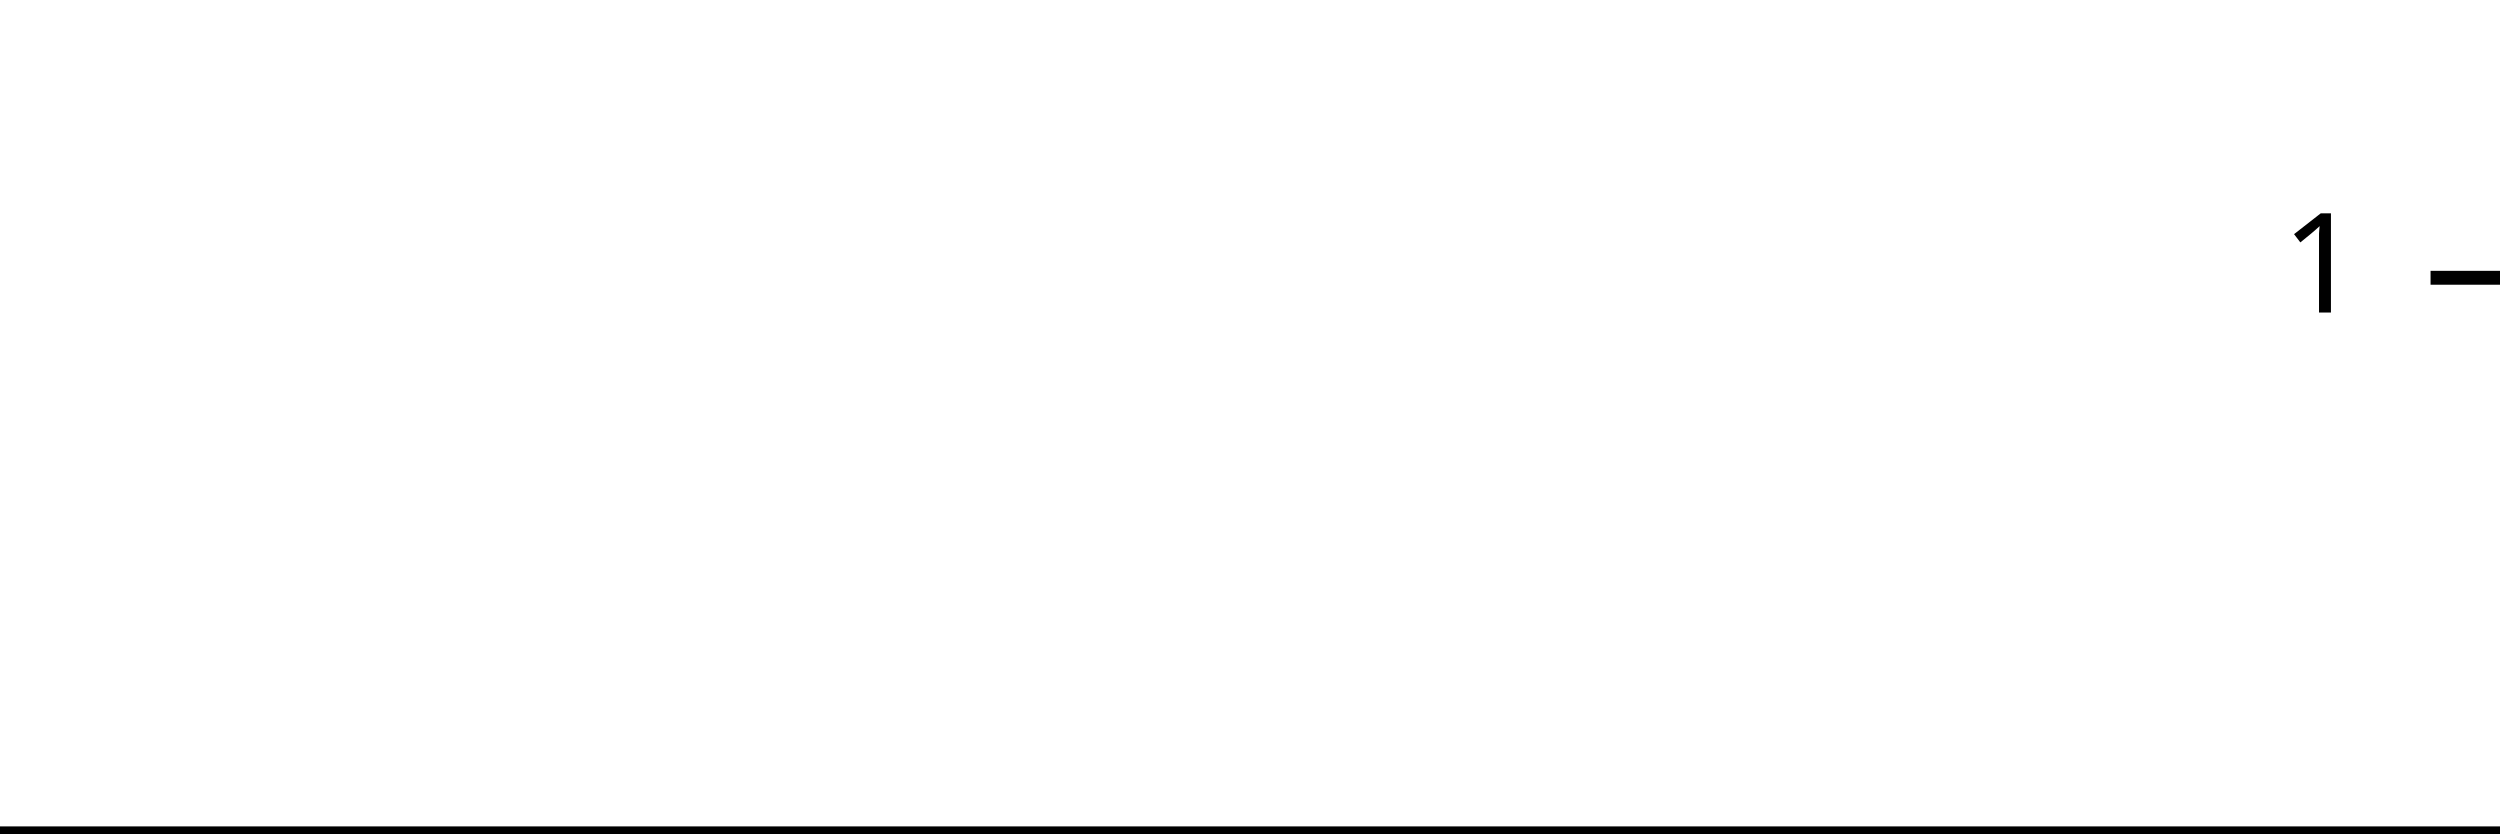
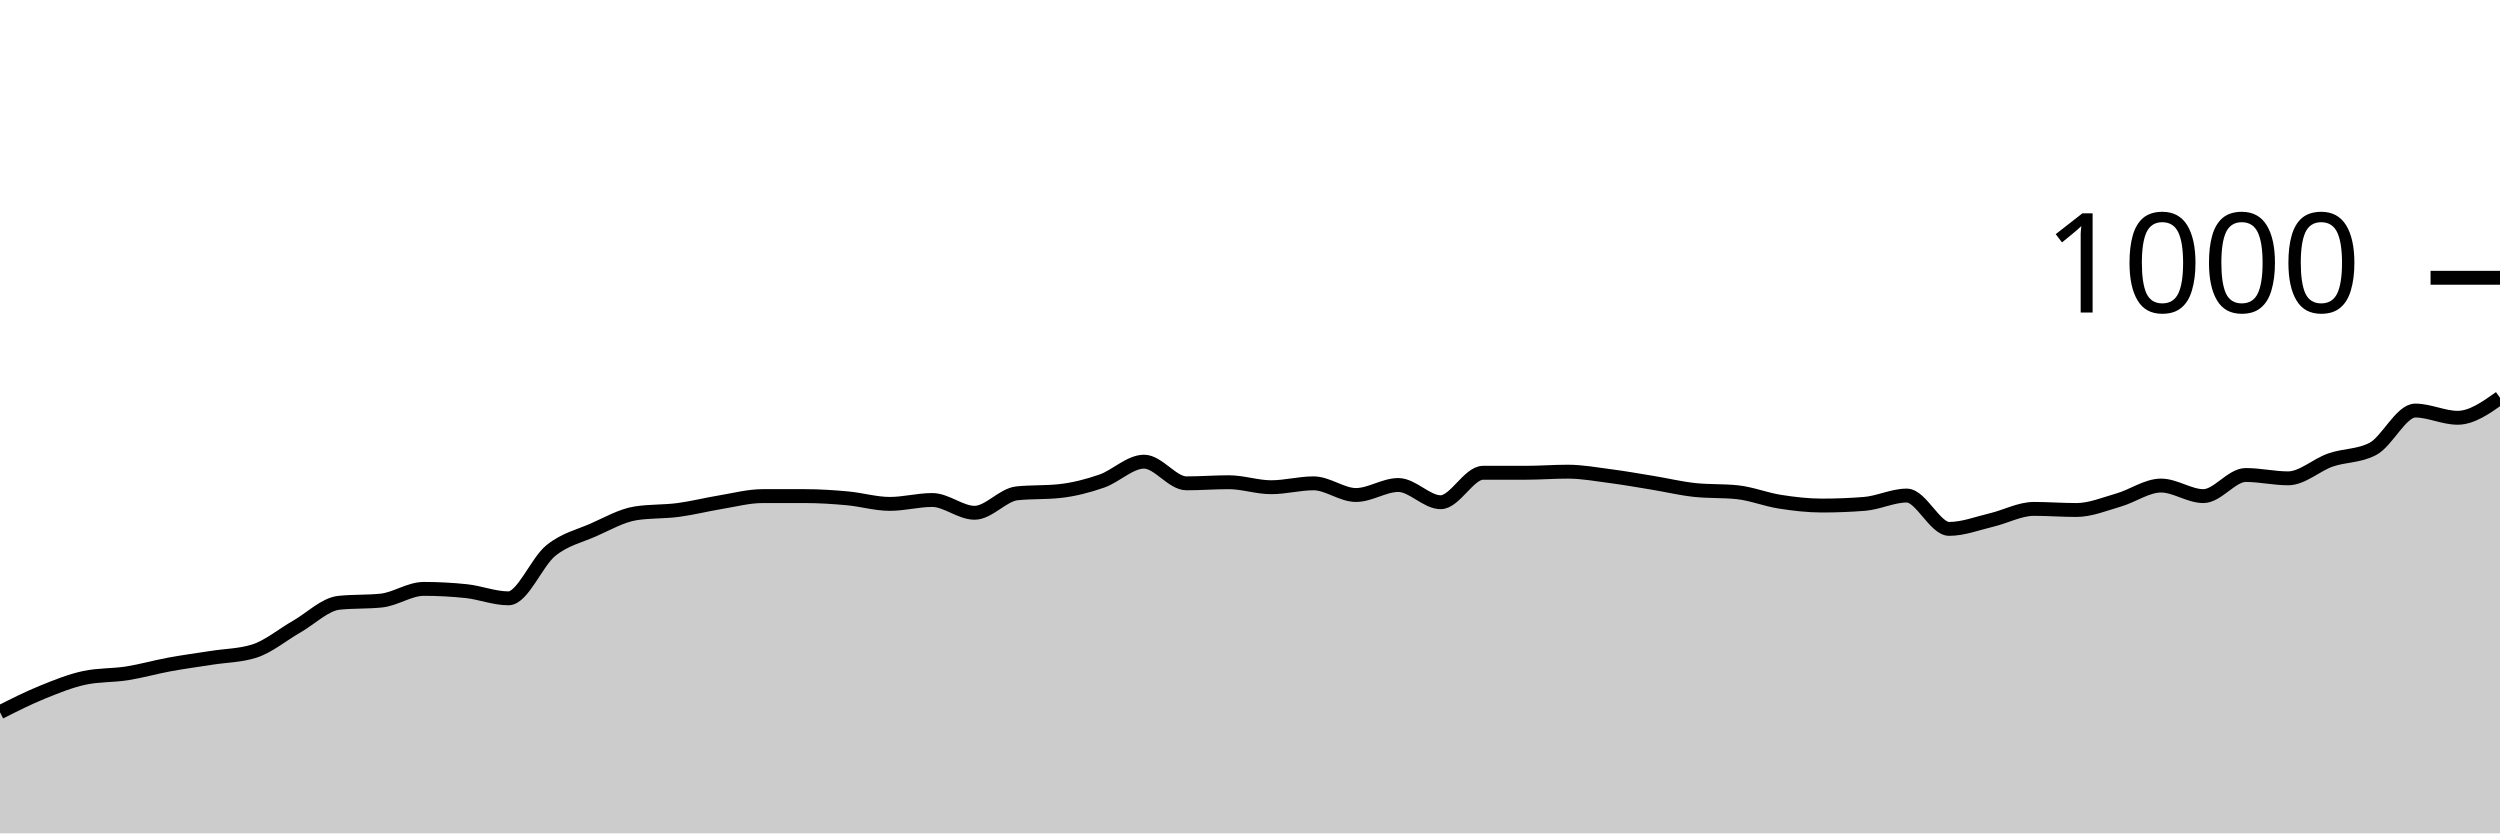
<svg xmlns="http://www.w3.org/2000/svg" viewBox="0 0 180 60">
  <g transform="translate(0,20)">
-     <path class="area" fill="rgba(0, 0, 0, 0.2)" d="M0,40C1.034,40,2.069,40,3.103,40C4.138,40,5.172,40,6.207,40C7.241,40,8.276,40,9.31,40C10.345,40,11.379,40,12.414,40C13.448,40,14.483,40,15.517,40C16.552,40,17.586,40,18.621,40C19.655,40,20.69,40,21.724,40C22.759,40,23.793,40,24.828,40C25.862,40,26.897,40,27.931,40C28.966,40,30,40,31.034,40C32.069,40,33.103,40,34.138,40C35.172,40,36.207,40,37.241,40C38.276,40,39.31,40,40.345,40C41.379,40,42.414,40,43.448,40C44.483,40,45.517,40,46.552,40C47.586,40,48.621,40,49.655,40C50.69,40,51.724,40,52.759,40C53.793,40,54.828,40,55.862,40C56.897,40,57.931,40,58.966,40C60,40,61.034,40,62.069,40C63.103,40,64.138,40,65.172,40C66.207,40,67.241,40,68.276,40C69.31,40,70.345,40,71.379,40C72.414,40,73.448,40,74.483,40C75.517,40,76.552,40,77.586,40C78.621,40,79.655,40,80.69,40C81.724,40,82.759,40,83.793,40C84.828,40,85.862,40,86.897,40C87.931,40,88.966,40,90,40C91.034,40,92.069,40,93.103,40C94.138,40,95.172,40,96.207,40C97.241,40,98.276,40,99.31,40C100.345,40,101.379,40,102.414,40C103.448,40,104.483,40,105.517,40C106.552,40,107.586,40,108.621,40C109.655,40,110.69,40,111.724,40C112.759,40,113.793,40,114.828,40C115.862,40,116.897,40,117.931,40C118.966,40,120,40,121.034,40C122.069,40,123.103,40,124.138,40C125.172,40,126.207,40,127.241,40C128.276,40,129.31,40,130.345,40C131.379,40,132.414,40,133.448,40C134.483,40,135.517,40,136.552,40C137.586,40,138.621,40,139.655,40C140.69,40,141.724,40,142.759,40C143.793,40,144.828,40,145.862,40C146.897,40,147.931,40,148.966,40C150,40,151.034,40,152.069,40C153.103,40,154.138,40,155.172,40C156.207,40,157.241,40,158.276,40C159.31,40,160.345,40,161.379,40C162.414,40,163.448,40,164.483,40C165.517,40,166.552,40,167.586,40C168.621,40,169.655,40,170.69,40C171.724,40,172.759,40,173.793,40C174.828,40,175.862,40,176.897,40C177.931,40,178.966,40,180,40L180,40C178.966,40,177.931,40,176.897,40C175.862,40,174.828,40,173.793,40C172.759,40,171.724,40,170.69,40C169.655,40,168.621,40,167.586,40C166.552,40,165.517,40,164.483,40C163.448,40,162.414,40,161.379,40C160.345,40,159.31,40,158.276,40C157.241,40,156.207,40,155.172,40C154.138,40,153.103,40,152.069,40C151.034,40,150,40,148.966,40C147.931,40,146.897,40,145.862,40C144.828,40,143.793,40,142.759,40C141.724,40,140.69,40,139.655,40C138.621,40,137.586,40,136.552,40C135.517,40,134.483,40,133.448,40C132.414,40,131.379,40,130.345,40C129.31,40,128.276,40,127.241,40C126.207,40,125.172,40,124.138,40C123.103,40,122.069,40,121.034,40C120,40,118.966,40,117.931,40C116.897,40,115.862,40,114.828,40C113.793,40,112.759,40,111.724,40C110.69,40,109.655,40,108.621,40C107.586,40,106.552,40,105.517,40C104.483,40,103.448,40,102.414,40C101.379,40,100.345,40,99.31,40C98.276,40,97.241,40,96.207,40C95.172,40,94.138,40,93.103,40C92.069,40,91.034,40,90,40C88.966,40,87.931,40,86.897,40C85.862,40,84.828,40,83.793,40C82.759,40,81.724,40,80.69,40C79.655,40,78.621,40,77.586,40C76.552,40,75.517,40,74.483,40C73.448,40,72.414,40,71.379,40C70.345,40,69.31,40,68.276,40C67.241,40,66.207,40,65.172,40C64.138,40,63.103,40,62.069,40C61.034,40,60,40,58.966,40C57.931,40,56.897,40,55.862,40C54.828,40,53.793,40,52.759,40C51.724,40,50.69,40,49.655,40C48.621,40,47.586,40,46.552,40C45.517,40,44.483,40,43.448,40C42.414,40,41.379,40,40.345,40C39.31,40,38.276,40,37.241,40C36.207,40,35.172,40,34.138,40C33.103,40,32.069,40,31.034,40C30,40,28.966,40,27.931,40C26.897,40,25.862,40,24.828,40C23.793,40,22.759,40,21.724,40C20.69,40,19.655,40,18.621,40C17.586,40,16.552,40,15.517,40C14.483,40,13.448,40,12.414,40C11.379,40,10.345,40,9.31,40C8.276,40,7.241,40,6.207,40C5.172,40,4.138,40,3.103,40C2.069,40,1.034,40,0,40Z" />
-     <path class="line" stroke="black" fill="none" d="M0,40C1.034,40,2.069,40,3.103,40C4.138,40,5.172,40,6.207,40C7.241,40,8.276,40,9.31,40C10.345,40,11.379,40,12.414,40C13.448,40,14.483,40,15.517,40C16.552,40,17.586,40,18.621,40C19.655,40,20.69,40,21.724,40C22.759,40,23.793,40,24.828,40C25.862,40,26.897,40,27.931,40C28.966,40,30,40,31.034,40C32.069,40,33.103,40,34.138,40C35.172,40,36.207,40,37.241,40C38.276,40,39.31,40,40.345,40C41.379,40,42.414,40,43.448,40C44.483,40,45.517,40,46.552,40C47.586,40,48.621,40,49.655,40C50.69,40,51.724,40,52.759,40C53.793,40,54.828,40,55.862,40C56.897,40,57.931,40,58.966,40C60,40,61.034,40,62.069,40C63.103,40,64.138,40,65.172,40C66.207,40,67.241,40,68.276,40C69.31,40,70.345,40,71.379,40C72.414,40,73.448,40,74.483,40C75.517,40,76.552,40,77.586,40C78.621,40,79.655,40,80.69,40C81.724,40,82.759,40,83.793,40C84.828,40,85.862,40,86.897,40C87.931,40,88.966,40,90,40C91.034,40,92.069,40,93.103,40C94.138,40,95.172,40,96.207,40C97.241,40,98.276,40,99.31,40C100.345,40,101.379,40,102.414,40C103.448,40,104.483,40,105.517,40C106.552,40,107.586,40,108.621,40C109.655,40,110.69,40,111.724,40C112.759,40,113.793,40,114.828,40C115.862,40,116.897,40,117.931,40C118.966,40,120,40,121.034,40C122.069,40,123.103,40,124.138,40C125.172,40,126.207,40,127.241,40C128.276,40,129.31,40,130.345,40C131.379,40,132.414,40,133.448,40C134.483,40,135.517,40,136.552,40C137.586,40,138.621,40,139.655,40C140.69,40,141.724,40,142.759,40C143.793,40,144.828,40,145.862,40C146.897,40,147.931,40,148.966,40C150,40,151.034,40,152.069,40C153.103,40,154.138,40,155.172,40C156.207,40,157.241,40,158.276,40C159.31,40,160.345,40,161.379,40C162.414,40,163.448,40,164.483,40C165.517,40,166.552,40,167.586,40C168.621,40,169.655,40,170.69,40C171.724,40,172.759,40,173.793,40C174.828,40,175.862,40,176.897,40C177.931,40,178.966,40,180,40" />
+     <path class="area" fill="rgba(0, 0, 0, 0.2)" d="M0,31.28C1.017,30.767,2.034,30.253,3.051,29.84C4.068,29.427,5.085,29.013,6.102,28.8C7.119,28.587,8.136,28.64,9.153,28.48C10.169,28.32,11.186,28.027,12.203,27.84C13.22,27.653,14.237,27.52,15.254,27.36C16.271,27.2,17.288,27.2,18.305,26.88C19.322,26.56,20.339,25.7,21.356,25.12C22.373,24.54,23.39,23.507,24.407,23.4C25.424,23.293,26.441,23.347,27.458,23.24C28.475,23.133,29.492,22.4,30.508,22.4C31.525,22.4,32.542,22.453,33.559,22.56C34.576,22.667,35.593,23.08,36.61,23.08C37.627,23.08,38.644,20.46,39.661,19.64C40.678,18.82,41.695,18.607,42.712,18.16C43.729,17.713,44.746,17.12,45.763,16.96C46.78,16.8,47.797,16.853,48.814,16.72C49.831,16.587,50.847,16.327,51.864,16.16C52.881,15.993,53.898,15.72,54.915,15.72C55.932,15.72,56.949,15.72,57.966,15.72C58.983,15.72,60,15.787,61.017,15.88C62.034,15.973,63.051,16.28,64.068,16.28C65.085,16.28,66.102,16,67.119,16C68.136,16,69.153,16.92,70.169,16.92C71.186,16.92,72.203,15.627,73.22,15.52C74.237,15.413,75.254,15.467,76.271,15.36C77.288,15.253,78.305,14.993,79.322,14.64C80.339,14.287,81.356,13.24,82.373,13.24C83.39,13.24,84.407,14.8,85.424,14.8C86.441,14.8,87.458,14.72,88.475,14.72C89.492,14.72,90.508,15.08,91.525,15.08C92.542,15.08,93.559,14.8,94.576,14.8C95.593,14.8,96.61,15.64,97.627,15.64C98.644,15.64,99.661,14.92,100.678,14.92C101.695,14.92,102.712,16.16,103.729,16.16C104.746,16.16,105.763,14.04,106.78,14.04C107.797,14.04,108.814,14.04,109.831,14.04C110.847,14.04,111.864,13.96,112.881,13.96C113.898,13.96,114.915,14.147,115.932,14.28C116.949,14.413,117.966,14.593,118.983,14.76C120,14.927,121.017,15.173,122.034,15.28C123.051,15.387,124.068,15.333,125.085,15.44C126.102,15.547,127.119,15.96,128.136,16.12C129.153,16.28,130.169,16.4,131.186,16.4C132.203,16.4,133.22,16.36,134.237,16.28C135.254,16.2,136.271,15.68,137.288,15.68C138.305,15.68,139.322,18.08,140.339,18.08C141.356,18.08,142.373,17.68,143.39,17.44C144.407,17.2,145.424,16.64,146.441,16.64C147.458,16.64,148.475,16.72,149.492,16.72C150.508,16.72,151.525,16.293,152.542,16C153.559,15.707,154.576,14.96,155.593,14.96C156.61,14.96,157.627,15.72,158.644,15.72C159.661,15.72,160.678,14.2,161.695,14.2C162.712,14.2,163.729,14.44,164.746,14.44C165.763,14.44,166.78,13.473,167.797,13.12C168.814,12.767,169.831,12.853,170.847,12.32C171.864,11.787,172.881,9.56,173.898,9.56C174.915,9.56,175.932,10.08,176.949,10.08C177.966,10.08,178.983,9.36,180,8.64L180,40C178.983,40,177.966,40,176.949,40C175.932,40,174.915,40,173.898,40C172.881,40,171.864,40,170.847,40C169.831,40,168.814,40,167.797,40C166.78,40,165.763,40,164.746,40C163.729,40,162.712,40,161.695,40C160.678,40,159.661,40,158.644,40C157.627,40,156.61,40,155.593,40C154.576,40,153.559,40,152.542,40C151.525,40,150.508,40,149.492,40C148.475,40,147.458,40,146.441,40C145.424,40,144.407,40,143.39,40C142.373,40,141.356,40,140.339,40C139.322,40,138.305,40,137.288,40C136.271,40,135.254,40,134.237,40C133.22,40,132.203,40,131.186,40C130.169,40,129.153,40,128.136,40C127.119,40,126.102,40,125.085,40C124.068,40,123.051,40,122.034,40C121.017,40,120,40,118.983,40C117.966,40,116.949,40,115.932,40C114.915,40,113.898,40,112.881,40C111.864,40,110.847,40,109.831,40C108.814,40,107.797,40,106.78,40C105.763,40,104.746,40,103.729,40C102.712,40,101.695,40,100.678,40C99.661,40,98.644,40,97.627,40C96.61,40,95.593,40,94.576,40C93.559,40,92.542,40,91.525,40C90.508,40,89.492,40,88.475,40C87.458,40,86.441,40,85.424,40C84.407,40,83.39,40,82.373,40C81.356,40,80.339,40,79.322,40C78.305,40,77.288,40,76.271,40C75.254,40,74.237,40,73.22,40C72.203,40,71.186,40,70.169,40C69.153,40,68.136,40,67.119,40C66.102,40,65.085,40,64.068,40C63.051,40,62.034,40,61.017,40C60,40,58.983,40,57.966,40C56.949,40,55.932,40,54.915,40C53.898,40,52.881,40,51.864,40C50.847,40,49.831,40,48.814,40C47.797,40,46.78,40,45.763,40C44.746,40,43.729,40,42.712,40C41.695,40,40.678,40,39.661,40C38.644,40,37.627,40,36.61,40C35.593,40,34.576,40,33.559,40C32.542,40,31.525,40,30.508,40C29.492,40,28.475,40,27.458,40C26.441,40,25.424,40,24.407,40C23.39,40,22.373,40,21.356,40C20.339,40,19.322,40,18.305,40C17.288,40,16.271,40,15.254,40C14.237,40,13.22,40,12.203,40C11.186,40,10.169,40,9.153,40C8.136,40,7.119,40,6.102,40C5.085,40,4.068,40,3.051,40C2.034,40,1.017,40,0,40Z" />
+     <path class="line" stroke="black" fill="none" d="M0,31.28C1.017,30.767,2.034,30.253,3.051,29.84C4.068,29.427,5.085,29.013,6.102,28.8C7.119,28.587,8.136,28.64,9.153,28.48C10.169,28.32,11.186,28.027,12.203,27.84C13.22,27.653,14.237,27.52,15.254,27.36C16.271,27.2,17.288,27.2,18.305,26.88C19.322,26.56,20.339,25.7,21.356,25.12C22.373,24.54,23.39,23.507,24.407,23.4C25.424,23.293,26.441,23.347,27.458,23.24C28.475,23.133,29.492,22.4,30.508,22.4C31.525,22.4,32.542,22.453,33.559,22.56C34.576,22.667,35.593,23.08,36.61,23.08C37.627,23.08,38.644,20.46,39.661,19.64C40.678,18.82,41.695,18.607,42.712,18.16C43.729,17.713,44.746,17.12,45.763,16.96C46.78,16.8,47.797,16.853,48.814,16.72C49.831,16.587,50.847,16.327,51.864,16.16C52.881,15.993,53.898,15.72,54.915,15.72C55.932,15.72,56.949,15.72,57.966,15.72C58.983,15.72,60,15.787,61.017,15.88C62.034,15.973,63.051,16.28,64.068,16.28C65.085,16.28,66.102,16,67.119,16C68.136,16,69.153,16.92,70.169,16.92C71.186,16.92,72.203,15.627,73.22,15.52C74.237,15.413,75.254,15.467,76.271,15.36C77.288,15.253,78.305,14.993,79.322,14.64C80.339,14.287,81.356,13.24,82.373,13.24C83.39,13.24,84.407,14.8,85.424,14.8C86.441,14.8,87.458,14.72,88.475,14.72C89.492,14.72,90.508,15.08,91.525,15.08C92.542,15.08,93.559,14.8,94.576,14.8C95.593,14.8,96.61,15.64,97.627,15.64C98.644,15.64,99.661,14.92,100.678,14.92C101.695,14.92,102.712,16.16,103.729,16.16C104.746,16.16,105.763,14.04,106.78,14.04C107.797,14.04,108.814,14.04,109.831,14.04C110.847,14.04,111.864,13.96,112.881,13.96C113.898,13.96,114.915,14.147,115.932,14.28C116.949,14.413,117.966,14.593,118.983,14.76C120,14.927,121.017,15.173,122.034,15.28C123.051,15.387,124.068,15.333,125.085,15.44C126.102,15.547,127.119,15.96,128.136,16.12C129.153,16.28,130.169,16.4,131.186,16.4C132.203,16.4,133.22,16.36,134.237,16.28C135.254,16.2,136.271,15.68,137.288,15.68C138.305,15.68,139.322,18.08,140.339,18.08C141.356,18.08,142.373,17.68,143.39,17.44C144.407,17.2,145.424,16.64,146.441,16.64C147.458,16.64,148.475,16.72,149.492,16.72C150.508,16.72,151.525,16.293,152.542,16C153.559,15.707,154.576,14.96,155.593,14.96C156.61,14.96,157.627,15.72,158.644,15.72C159.661,15.72,160.678,14.2,161.695,14.2C162.712,14.2,163.729,14.44,164.746,14.44C165.763,14.44,166.78,13.473,167.797,13.12C168.814,12.767,169.831,12.853,170.847,12.32C171.864,11.787,172.881,9.56,173.898,9.56C174.915,9.56,175.932,10.08,176.949,10.08C177.966,10.08,178.983,9.36,180,8.64" />
    <path class="axis-ceiling" stroke-width="1" stroke="black" fill="none" d="M175,0L180,0" />
-     <text class="axis-ceiling-label" font-family="sans-serif" text-anchor="end" font-size="10px" x="170" y="2.5">1</text>
+     <text class="axis-ceiling-label" font-family="sans-serif" text-anchor="end" font-size="10px" x="170" y="2.5">1000</text>
  </g>
</svg>
